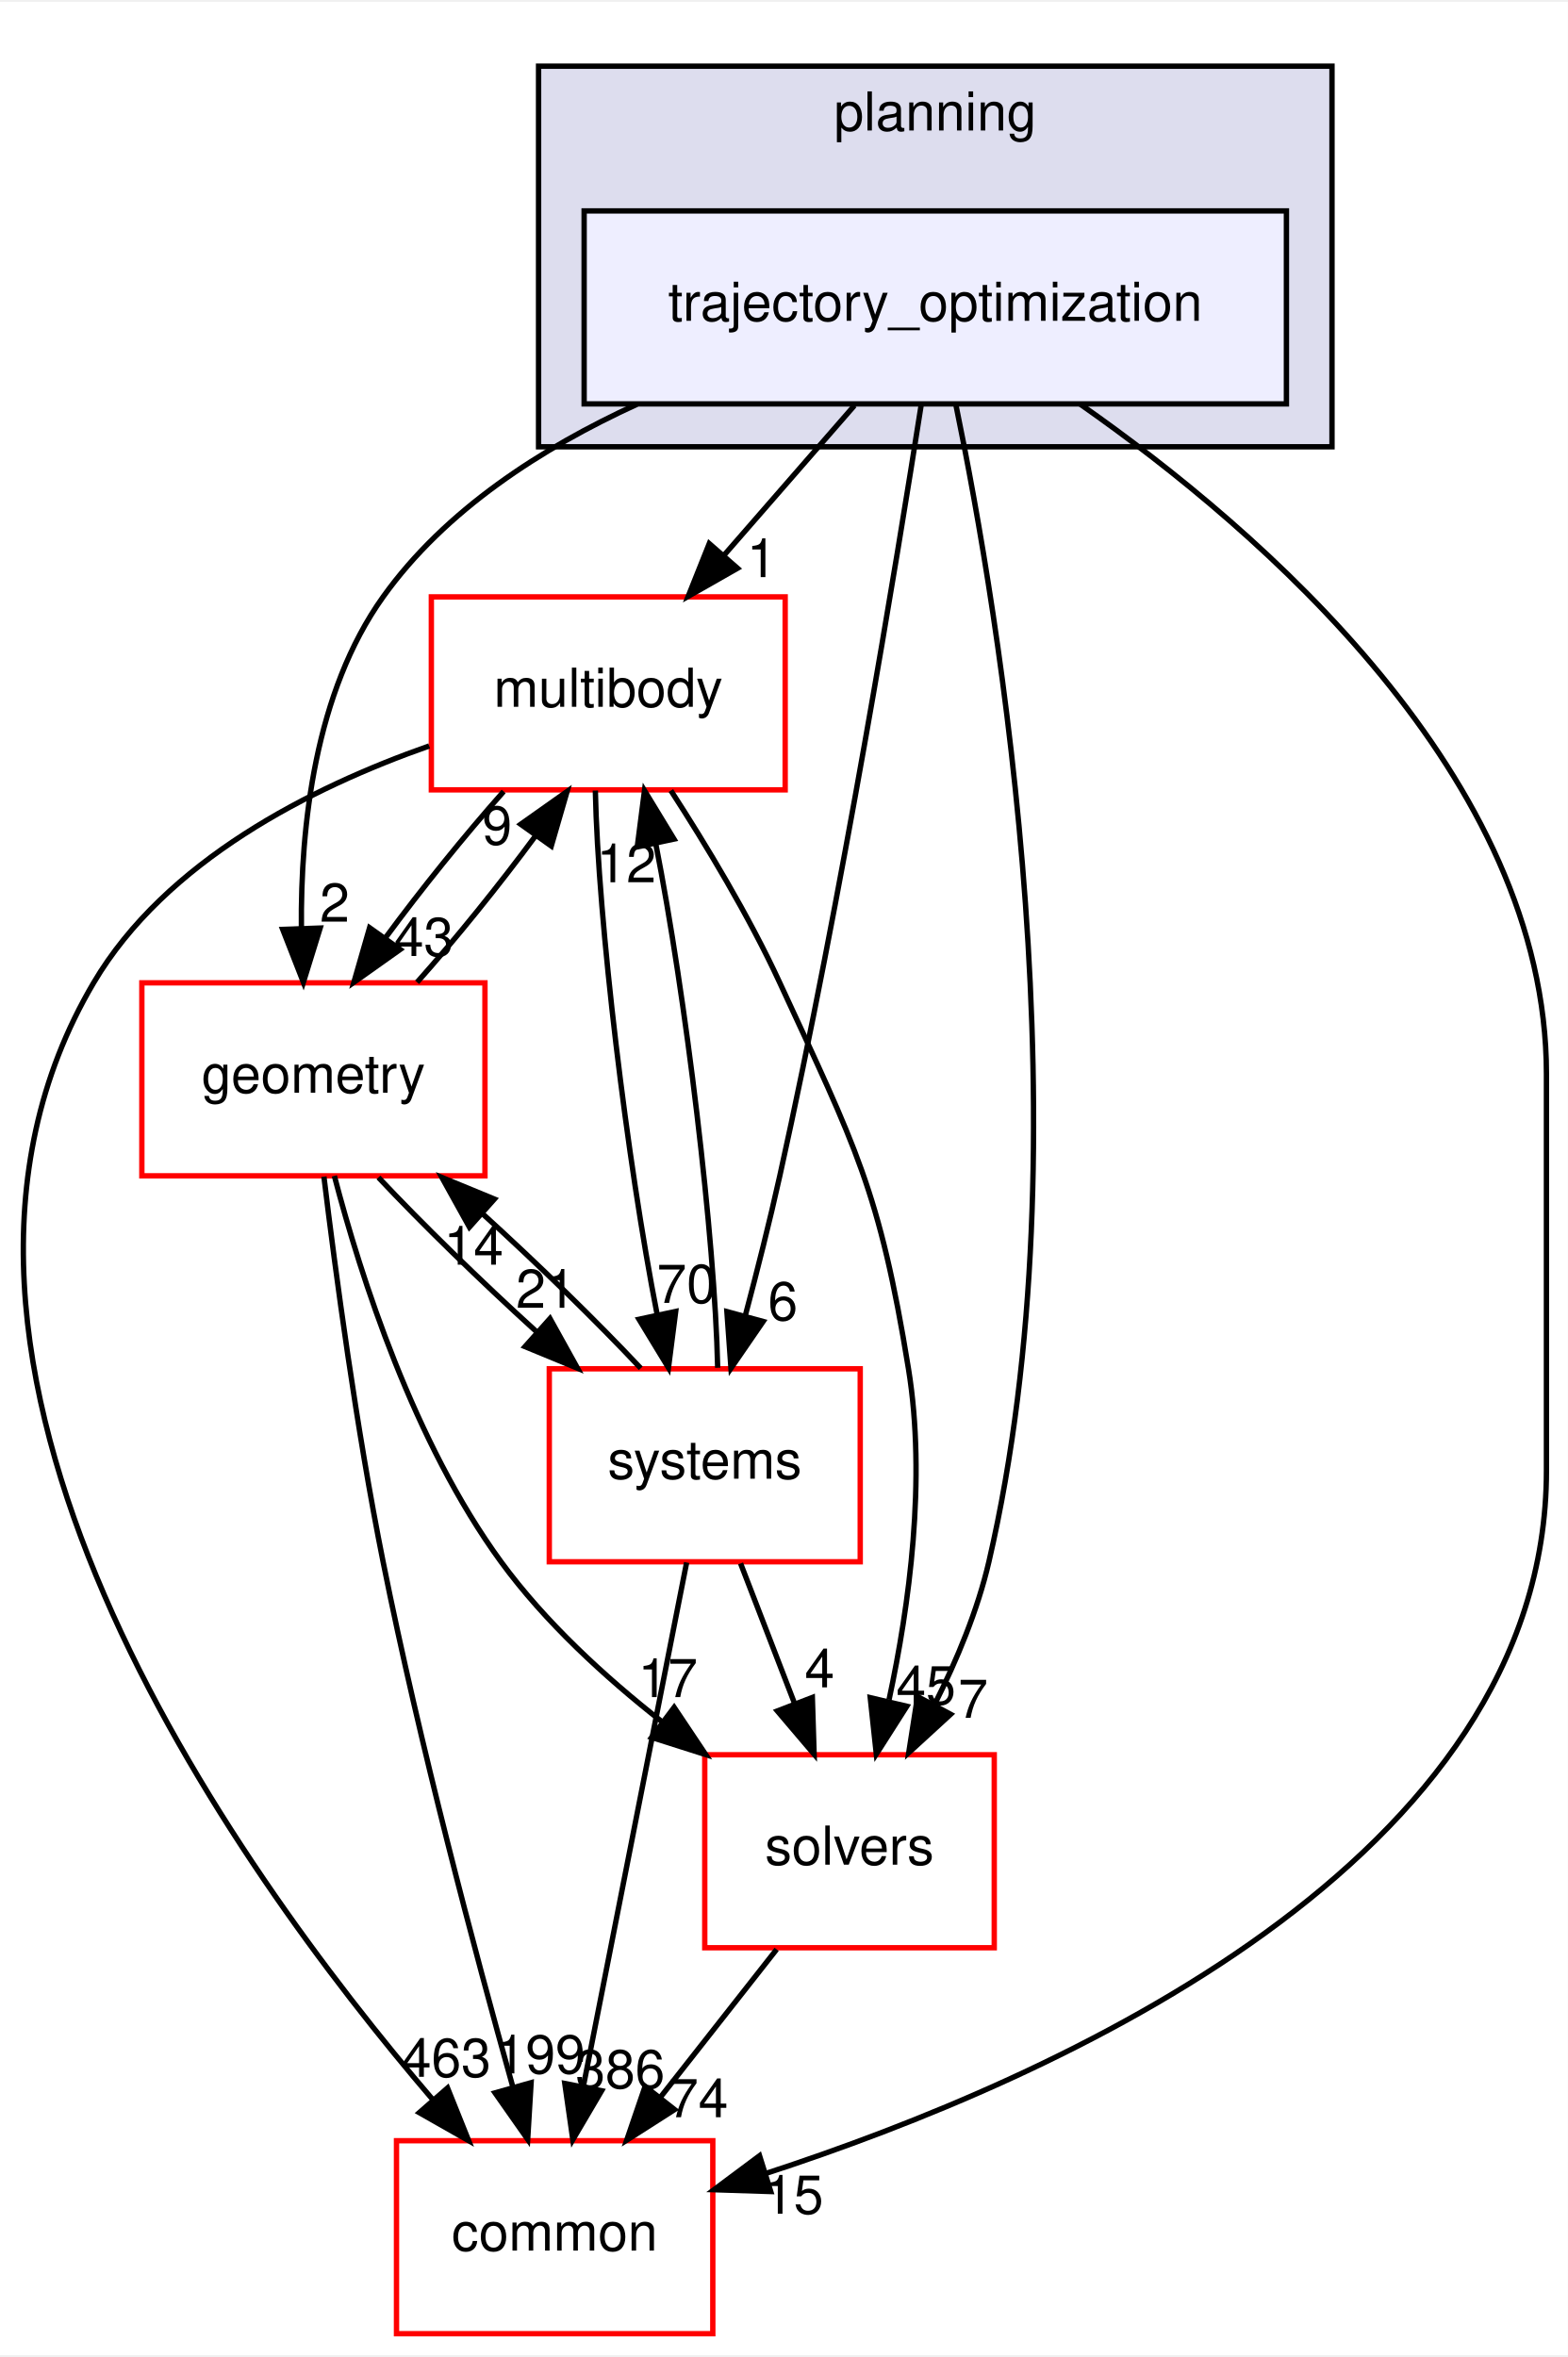
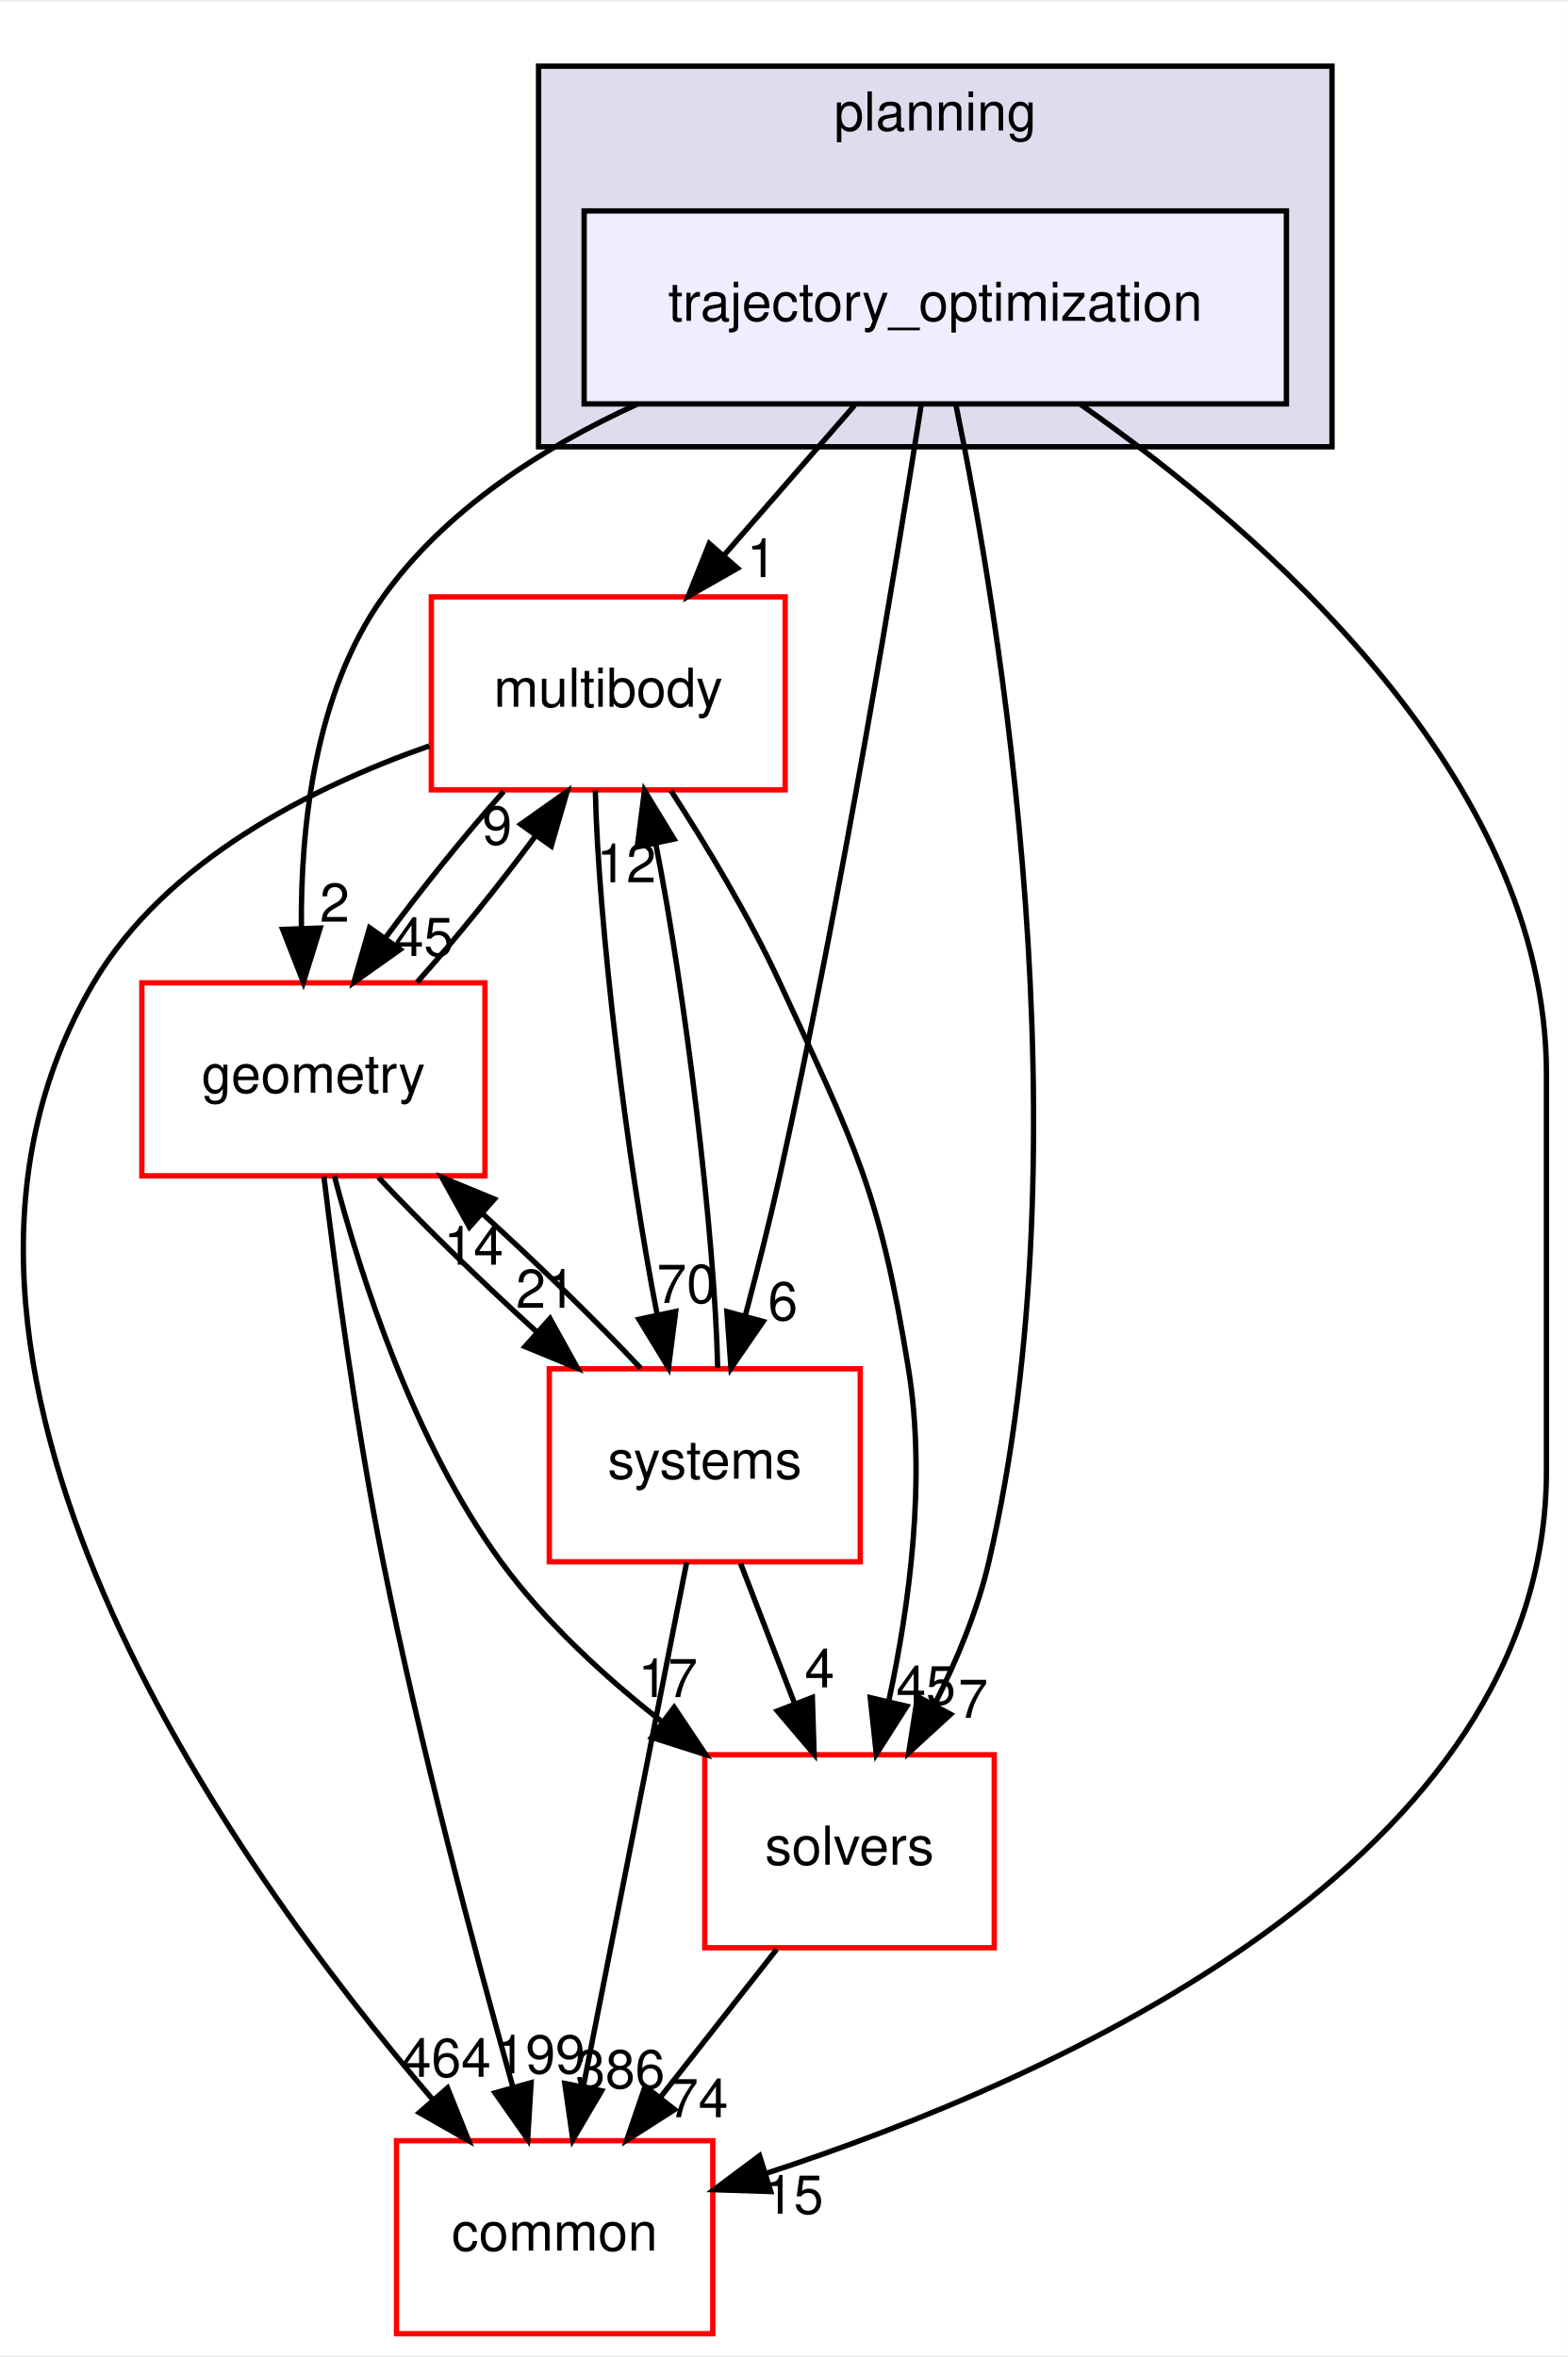
<svg xmlns="http://www.w3.org/2000/svg" xmlns:xlink="http://www.w3.org/1999/xlink" width="292pt" height="439pt" viewBox="0.00 0.00 292.46 439.00">
  <g id="graph0" class="graph" transform="scale(1 1) rotate(0) translate(4 435)">
    <polygon fill="white" stroke="transparent" points="-4,4 -4,-435 288.46,-435 288.46,4 -4,4" />
    <g id="clust1" class="cluster">
      <g id="a_clust1">
        <a xlink:href="dir_c1924aea86cc02fece93f366eec781e1.html" target="_top" xlink:title="planning">
          <polygon fill="#ddddee" stroke="black" points="96.46,-352 96.46,-423 244.46,-423 244.46,-352 96.46,-352" />
          <text text-anchor="middle" x="170.46" y="-411" font-family="Helvetica,sans-Serif" font-size="10.00">planning</text>
        </a>
      </g>
    </g>
    <g id="node1" class="node">
      <g id="a_node1">
        <a xlink:href="dir_d3b9c8c863d1cf0f0e483ccaf53b793e.html" target="_top" xlink:title="trajectory_optimization">
          <polygon fill="#eeeeff" stroke="black" points="235.96,-396 104.96,-396 104.96,-360 235.96,-360 235.96,-396" />
          <text text-anchor="middle" x="170.46" y="-375.5" font-family="Helvetica,sans-Serif" font-size="10.00">trajectory_optimization</text>
        </a>
      </g>
    </g>
    <g id="node2" class="node">
      <g id="a_node2">
        <a xlink:href="dir_39b8b3c6654246a9c12332c930bc7d3f.html" target="_top" xlink:title="multibody">
          <polygon fill="white" stroke="red" points="142.46,-324 76.46,-324 76.46,-288 142.46,-288 142.46,-324" />
          <text text-anchor="middle" x="109.46" y="-303.5" font-family="Helvetica,sans-Serif" font-size="10.00">multibody</text>
        </a>
      </g>
    </g>
    <g id="edge1" class="edge">
      <path fill="none" stroke="black" d="M155.38,-359.7C148.07,-351.3 139.15,-341.07 131.13,-331.86" />
      <polygon fill="black" stroke="black" points="133.57,-329.34 124.37,-324.1 128.3,-333.94 133.57,-329.34" />
      <g id="a_edge1-headlabel">
        <a xlink:href="dir_000111_000055.html" target="_top" xlink:title="1">
          <text text-anchor="middle" x="138.08" y="-327.69" font-family="Helvetica,sans-Serif" font-size="10.00">1</text>
        </a>
      </g>
    </g>
    <g id="node3" class="node">
      <g id="a_node3">
        <a xlink:href="dir_c86b501450b8b8b59405c286cb030cc3.html" target="_top" xlink:title="solvers">
          <polygon fill="white" stroke="red" points="181.46,-108 127.46,-108 127.46,-72 181.46,-72 181.46,-108" />
          <text text-anchor="middle" x="154.46" y="-87.5" font-family="Helvetica,sans-Serif" font-size="10.00">solvers</text>
        </a>
      </g>
    </g>
    <g id="edge2" class="edge">
      <path fill="none" stroke="black" d="M174.32,-359.75C182.37,-320.72 198.77,-222.88 180.46,-144 178.36,-134.96 174.5,-125.68 170.37,-117.47" />
      <polygon fill="black" stroke="black" points="173.32,-115.55 165.51,-108.39 167.15,-118.86 173.32,-115.55" />
      <g id="a_edge2-headlabel">
        <a xlink:href="dir_000111_000112.html" target="_top" xlink:title="7">
          <text text-anchor="middle" x="177.52" y="-114.88" font-family="Helvetica,sans-Serif" font-size="10.00">7</text>
        </a>
      </g>
    </g>
    <g id="node4" class="node">
      <g id="a_node4">
        <a xlink:href="dir_a36da230f0956f48b11c85f7d599788f.html" target="_top" xlink:title="common">
          <polygon fill="white" stroke="red" points="128.96,-36 69.96,-36 69.96,0 128.96,0 128.96,-36" />
          <text text-anchor="middle" x="99.46" y="-15.5" font-family="Helvetica,sans-Serif" font-size="10.00">common</text>
        </a>
      </g>
    </g>
    <g id="edge3" class="edge">
      <path fill="none" stroke="black" d="M197.48,-359.96C231.19,-336.37 284.46,-290.33 284.46,-235 284.46,-235 284.46,-235 284.46,-161 284.46,-88.2 193.19,-47.61 138.87,-29.9" />
      <polygon fill="black" stroke="black" points="139.77,-26.52 129.18,-26.86 137.68,-33.2 139.77,-26.52" />
      <g id="a_edge3-headlabel">
        <a xlink:href="dir_000111_000015.html" target="_top" xlink:title="15">
          <text text-anchor="middle" x="144.05" y="-22.39" font-family="Helvetica,sans-Serif" font-size="10.00">15</text>
        </a>
      </g>
    </g>
    <g id="node5" class="node">
      <g id="a_node5">
        <a xlink:href="dir_d739e095b49d8b72164589d00310017d.html" target="_top" xlink:title="geometry">
          <polygon fill="white" stroke="red" points="86.46,-252 22.46,-252 22.46,-216 86.46,-216 86.46,-252" />
          <text text-anchor="middle" x="54.46" y="-231.5" font-family="Helvetica,sans-Serif" font-size="10.00">geometry</text>
        </a>
      </g>
    </g>
    <g id="edge4" class="edge">
      <path fill="none" stroke="black" d="M114.82,-359.93C97.06,-351.8 79.03,-340.2 67.46,-324 54.73,-306.18 52.05,-281.17 52.22,-262.2" />
      <polygon fill="black" stroke="black" points="55.72,-262.22 52.59,-252.1 48.73,-261.97 55.72,-262.22" />
      <g id="a_edge4-headlabel">
        <a xlink:href="dir_000111_000059.html" target="_top" xlink:title="2">
          <text text-anchor="middle" x="58.43" y="-263.41" font-family="Helvetica,sans-Serif" font-size="10.00">2</text>
        </a>
      </g>
    </g>
    <g id="node6" class="node">
      <g id="a_node6">
        <a xlink:href="dir_b7a0e33b407baa23d8a077e33033c988.html" target="_top" xlink:title="systems">
          <polygon fill="white" stroke="red" points="156.46,-180 98.46,-180 98.46,-144 156.46,-144 156.46,-180" />
          <text text-anchor="middle" x="127.46" y="-159.5" font-family="Helvetica,sans-Serif" font-size="10.00">systems</text>
        </a>
      </g>
    </g>
    <g id="edge5" class="edge">
      <path fill="none" stroke="black" d="M167.86,-359.99C163.24,-330.52 153.02,-268.13 141.46,-216 139.58,-207.51 137.25,-198.32 135.05,-190.02" />
      <polygon fill="black" stroke="black" points="138.35,-188.83 132.35,-180.1 131.59,-190.67 138.35,-188.83" />
      <g id="a_edge5-headlabel">
        <a xlink:href="dir_000111_000087.html" target="_top" xlink:title="6">
          <text text-anchor="middle" x="142.03" y="-189.06" font-family="Helvetica,sans-Serif" font-size="10.00">6</text>
        </a>
      </g>
    </g>
    <g id="edge6" class="edge">
      <path fill="none" stroke="black" d="M121.14,-287.87C127.7,-277.74 135.7,-264.49 141.46,-252 155.6,-221.37 160.06,-213.3 165.46,-180 168.81,-159.38 165.63,-135.93 161.84,-118.28" />
      <polygon fill="black" stroke="black" points="165.15,-117.05 159.46,-108.12 158.33,-118.65 165.15,-117.05" />
      <g id="a_edge6-headlabel">
        <a xlink:href="dir_000055_000112.html" target="_top" xlink:title="45">
          <text text-anchor="middle" x="168.73" y="-117.41" font-family="Helvetica,sans-Serif" font-size="10.00">45</text>
        </a>
      </g>
    </g>
    <g id="edge7" class="edge">
      <path fill="none" stroke="black" d="M76.06,-296.19C54.06,-288.46 26.91,-274.79 13.46,-252 -28.11,-181.56 39.15,-87.58 76.77,-43.62" />
      <polygon fill="black" stroke="black" points="79.48,-45.84 83.42,-36.01 74.21,-41.24 79.48,-45.84" />
      <g id="a_edge7-headlabel">
-         <a xlink:href="dir_000055_000015.html" target="_top" xlink:title="463">
-           <text text-anchor="middle" x="79.25" y="-47.92" font-family="Helvetica,sans-Serif" font-size="10.00">463</text>
+         <a xlink:href="dir_000055_000015.html" target="_top" xlink:title="464">
+           <text text-anchor="middle" x="79.25" y="-47.92" font-family="Helvetica,sans-Serif" font-size="10.00">464</text>
        </a>
      </g>
    </g>
    <g id="edge8" class="edge">
      <path fill="none" stroke="black" d="M89.95,-287.7C82.64,-279.47 74.59,-269.48 67.91,-260.42" />
      <polygon fill="black" stroke="black" points="70.65,-258.23 62.01,-252.1 64.94,-262.28 70.65,-258.23" />
      <g id="a_edge8-headlabel">
-         <a xlink:href="dir_000055_000059.html" target="_top" xlink:title="43">
-           <text text-anchor="middle" x="75.05" y="-257.01" font-family="Helvetica,sans-Serif" font-size="10.00">43</text>
+         <a xlink:href="dir_000055_000059.html" target="_top" xlink:title="45">
+           <text text-anchor="middle" x="75.05" y="-257.01" font-family="Helvetica,sans-Serif" font-size="10.00">45</text>
        </a>
      </g>
    </g>
    <g id="edge9" class="edge">
      <path fill="none" stroke="black" d="M107.05,-287.87C107.56,-263.56 112.95,-218.82 118.6,-190.01" />
      <polygon fill="black" stroke="black" points="122.04,-190.7 120.69,-180.19 115.19,-189.24 122.04,-190.7" />
      <g id="a_edge9-headlabel">
        <a xlink:href="dir_000055_000087.html" target="_top" xlink:title="70">
          <text text-anchor="middle" x="124.07" y="-192.3" font-family="Helvetica,sans-Serif" font-size="10.00">70</text>
        </a>
      </g>
    </g>
    <g id="edge10" class="edge">
      <path fill="none" stroke="black" d="M140.87,-71.7C134.34,-63.39 126.39,-53.28 119.21,-44.14" />
      <polygon fill="black" stroke="black" points="121.83,-41.81 112.9,-36.1 116.33,-46.13 121.83,-41.81" />
      <g id="a_edge10-headlabel">
        <a xlink:href="dir_000112_000015.html" target="_top" xlink:title="74">
          <text text-anchor="middle" x="126.28" y="-40.38" font-family="Helvetica,sans-Serif" font-size="10.00">74</text>
        </a>
      </g>
    </g>
    <g id="edge11" class="edge">
      <path fill="none" stroke="black" d="M73.8,-252.1C81.09,-260.3 89.15,-270.28 95.85,-279.36" />
      <polygon fill="black" stroke="black" points="93.13,-281.58 101.78,-287.7 98.83,-277.52 93.13,-281.58" />
      <g id="a_edge11-headlabel">
        <a xlink:href="dir_000059_000055.html" target="_top" xlink:title="9">
          <text text-anchor="middle" x="88.73" y="-277.8" font-family="Helvetica,sans-Serif" font-size="10.00">9</text>
        </a>
      </g>
    </g>
    <g id="edge12" class="edge">
      <path fill="none" stroke="black" d="M58.37,-215.99C63.32,-197.07 73.21,-166.26 89.46,-144 97.67,-132.76 108.82,-122.52 119.56,-114.1" />
      <polygon fill="black" stroke="black" points="121.75,-116.84 127.64,-108.03 117.54,-111.24 121.75,-116.84" />
      <g id="a_edge12-headlabel">
        <a xlink:href="dir_000059_000112.html" target="_top" xlink:title="17">
          <text text-anchor="middle" x="120.58" y="-118.76" font-family="Helvetica,sans-Serif" font-size="10.00">17</text>
        </a>
      </g>
    </g>
    <g id="edge13" class="edge">
      <path fill="none" stroke="black" d="M56.42,-215.85C58.6,-197.86 62.49,-168.8 67.46,-144 74.28,-109.98 84.56,-71.37 91.62,-46.18" />
      <polygon fill="black" stroke="black" points="95.07,-46.83 94.43,-36.26 88.34,-44.93 95.07,-46.83" />
      <g id="a_edge13-headlabel">
        <a xlink:href="dir_000059_000015.html" target="_top" xlink:title="199">
          <text text-anchor="middle" x="96.82" y="-48.56" font-family="Helvetica,sans-Serif" font-size="10.00">199</text>
        </a>
      </g>
    </g>
    <g id="edge14" class="edge">
      <path fill="none" stroke="black" d="M66.59,-215.7C74.72,-207.05 85.59,-196.45 95.96,-187.03" />
      <polygon fill="black" stroke="black" points="98.59,-189.37 103.73,-180.1 93.93,-184.14 98.59,-189.37" />
      <g id="a_edge14-headlabel">
        <a xlink:href="dir_000059_000087.html" target="_top" xlink:title="21">
          <text text-anchor="middle" x="97.8" y="-191.38" font-family="Helvetica,sans-Serif" font-size="10.00">21</text>
        </a>
      </g>
    </g>
    <g id="edge15" class="edge">
      <path fill="none" stroke="black" d="M129.87,-180.19C129.35,-204.53 123.96,-249.28 118.3,-278.06" />
      <polygon fill="black" stroke="black" points="114.87,-277.36 116.22,-287.87 121.72,-278.82 114.87,-277.36" />
      <g id="a_edge15-headlabel">
        <a xlink:href="dir_000087_000055.html" target="_top" xlink:title="12">
          <text text-anchor="middle" x="112.84" y="-270.76" font-family="Helvetica,sans-Serif" font-size="10.00">12</text>
        </a>
      </g>
    </g>
    <g id="edge16" class="edge">
      <path fill="none" stroke="black" d="M134.14,-143.7C137.18,-135.81 140.84,-126.3 144.22,-117.55" />
      <polygon fill="black" stroke="black" points="147.53,-118.69 147.86,-108.1 141,-116.17 147.53,-118.69" />
      <g id="a_edge16-headlabel">
        <a xlink:href="dir_000087_000112.html" target="_top" xlink:title="4">
          <text text-anchor="middle" x="148.89" y="-120.57" font-family="Helvetica,sans-Serif" font-size="10.00">4</text>
        </a>
      </g>
    </g>
    <g id="edge17" class="edge">
      <path fill="none" stroke="black" d="M124.08,-143.87C119.29,-119.56 110.47,-74.82 104.79,-46.01" />
      <polygon fill="black" stroke="black" points="108.22,-45.32 102.85,-36.19 101.35,-46.68 108.22,-45.32" />
      <g id="a_edge17-headlabel">
        <a xlink:href="dir_000087_000015.html" target="_top" xlink:title="386">
          <text text-anchor="middle" x="111.7" y="-45.8" font-family="Helvetica,sans-Serif" font-size="10.00">386</text>
        </a>
      </g>
    </g>
    <g id="edge18" class="edge">
      <path fill="none" stroke="black" d="M115.52,-180.1C107.36,-188.8 96.36,-199.52 85.9,-209.03" />
      <polygon fill="black" stroke="black" points="83.56,-206.43 78.42,-215.7 88.22,-211.66 83.56,-206.43" />
      <g id="a_edge18-headlabel">
        <a xlink:href="dir_000087_000059.html" target="_top" xlink:title="14">
          <text text-anchor="middle" x="84.35" y="-199.42" font-family="Helvetica,sans-Serif" font-size="10.00">14</text>
        </a>
      </g>
    </g>
  </g>
</svg>
